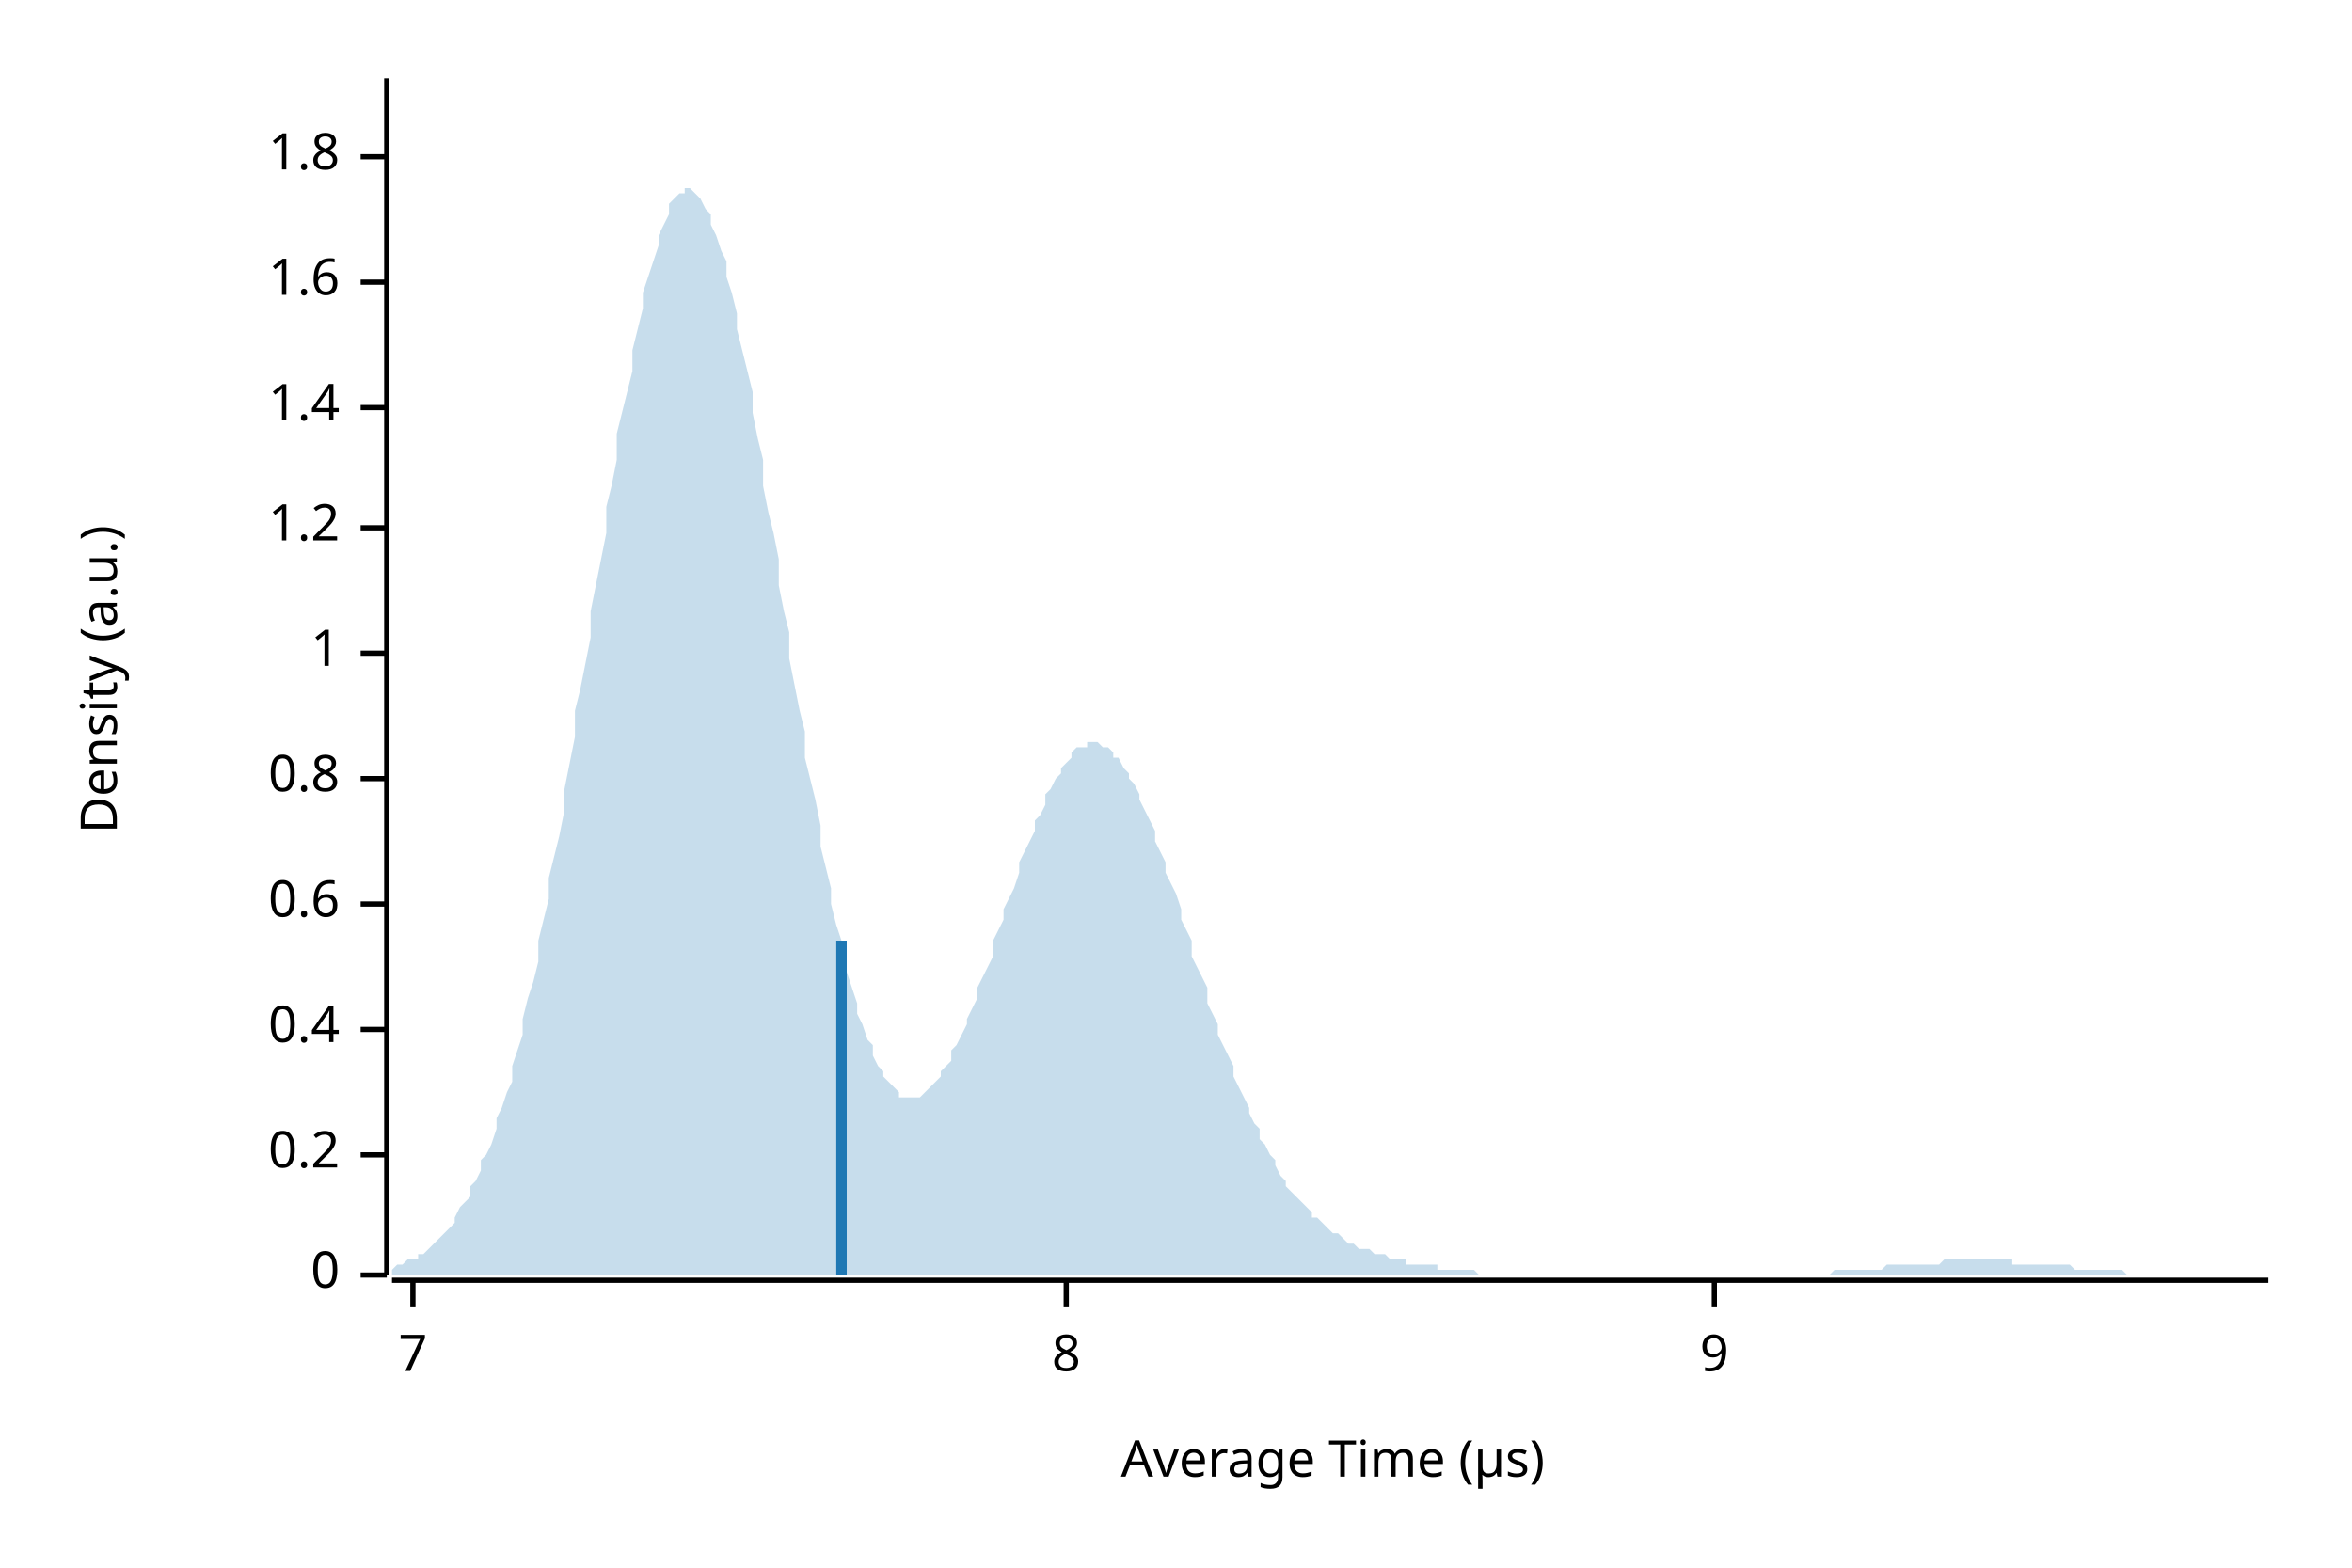
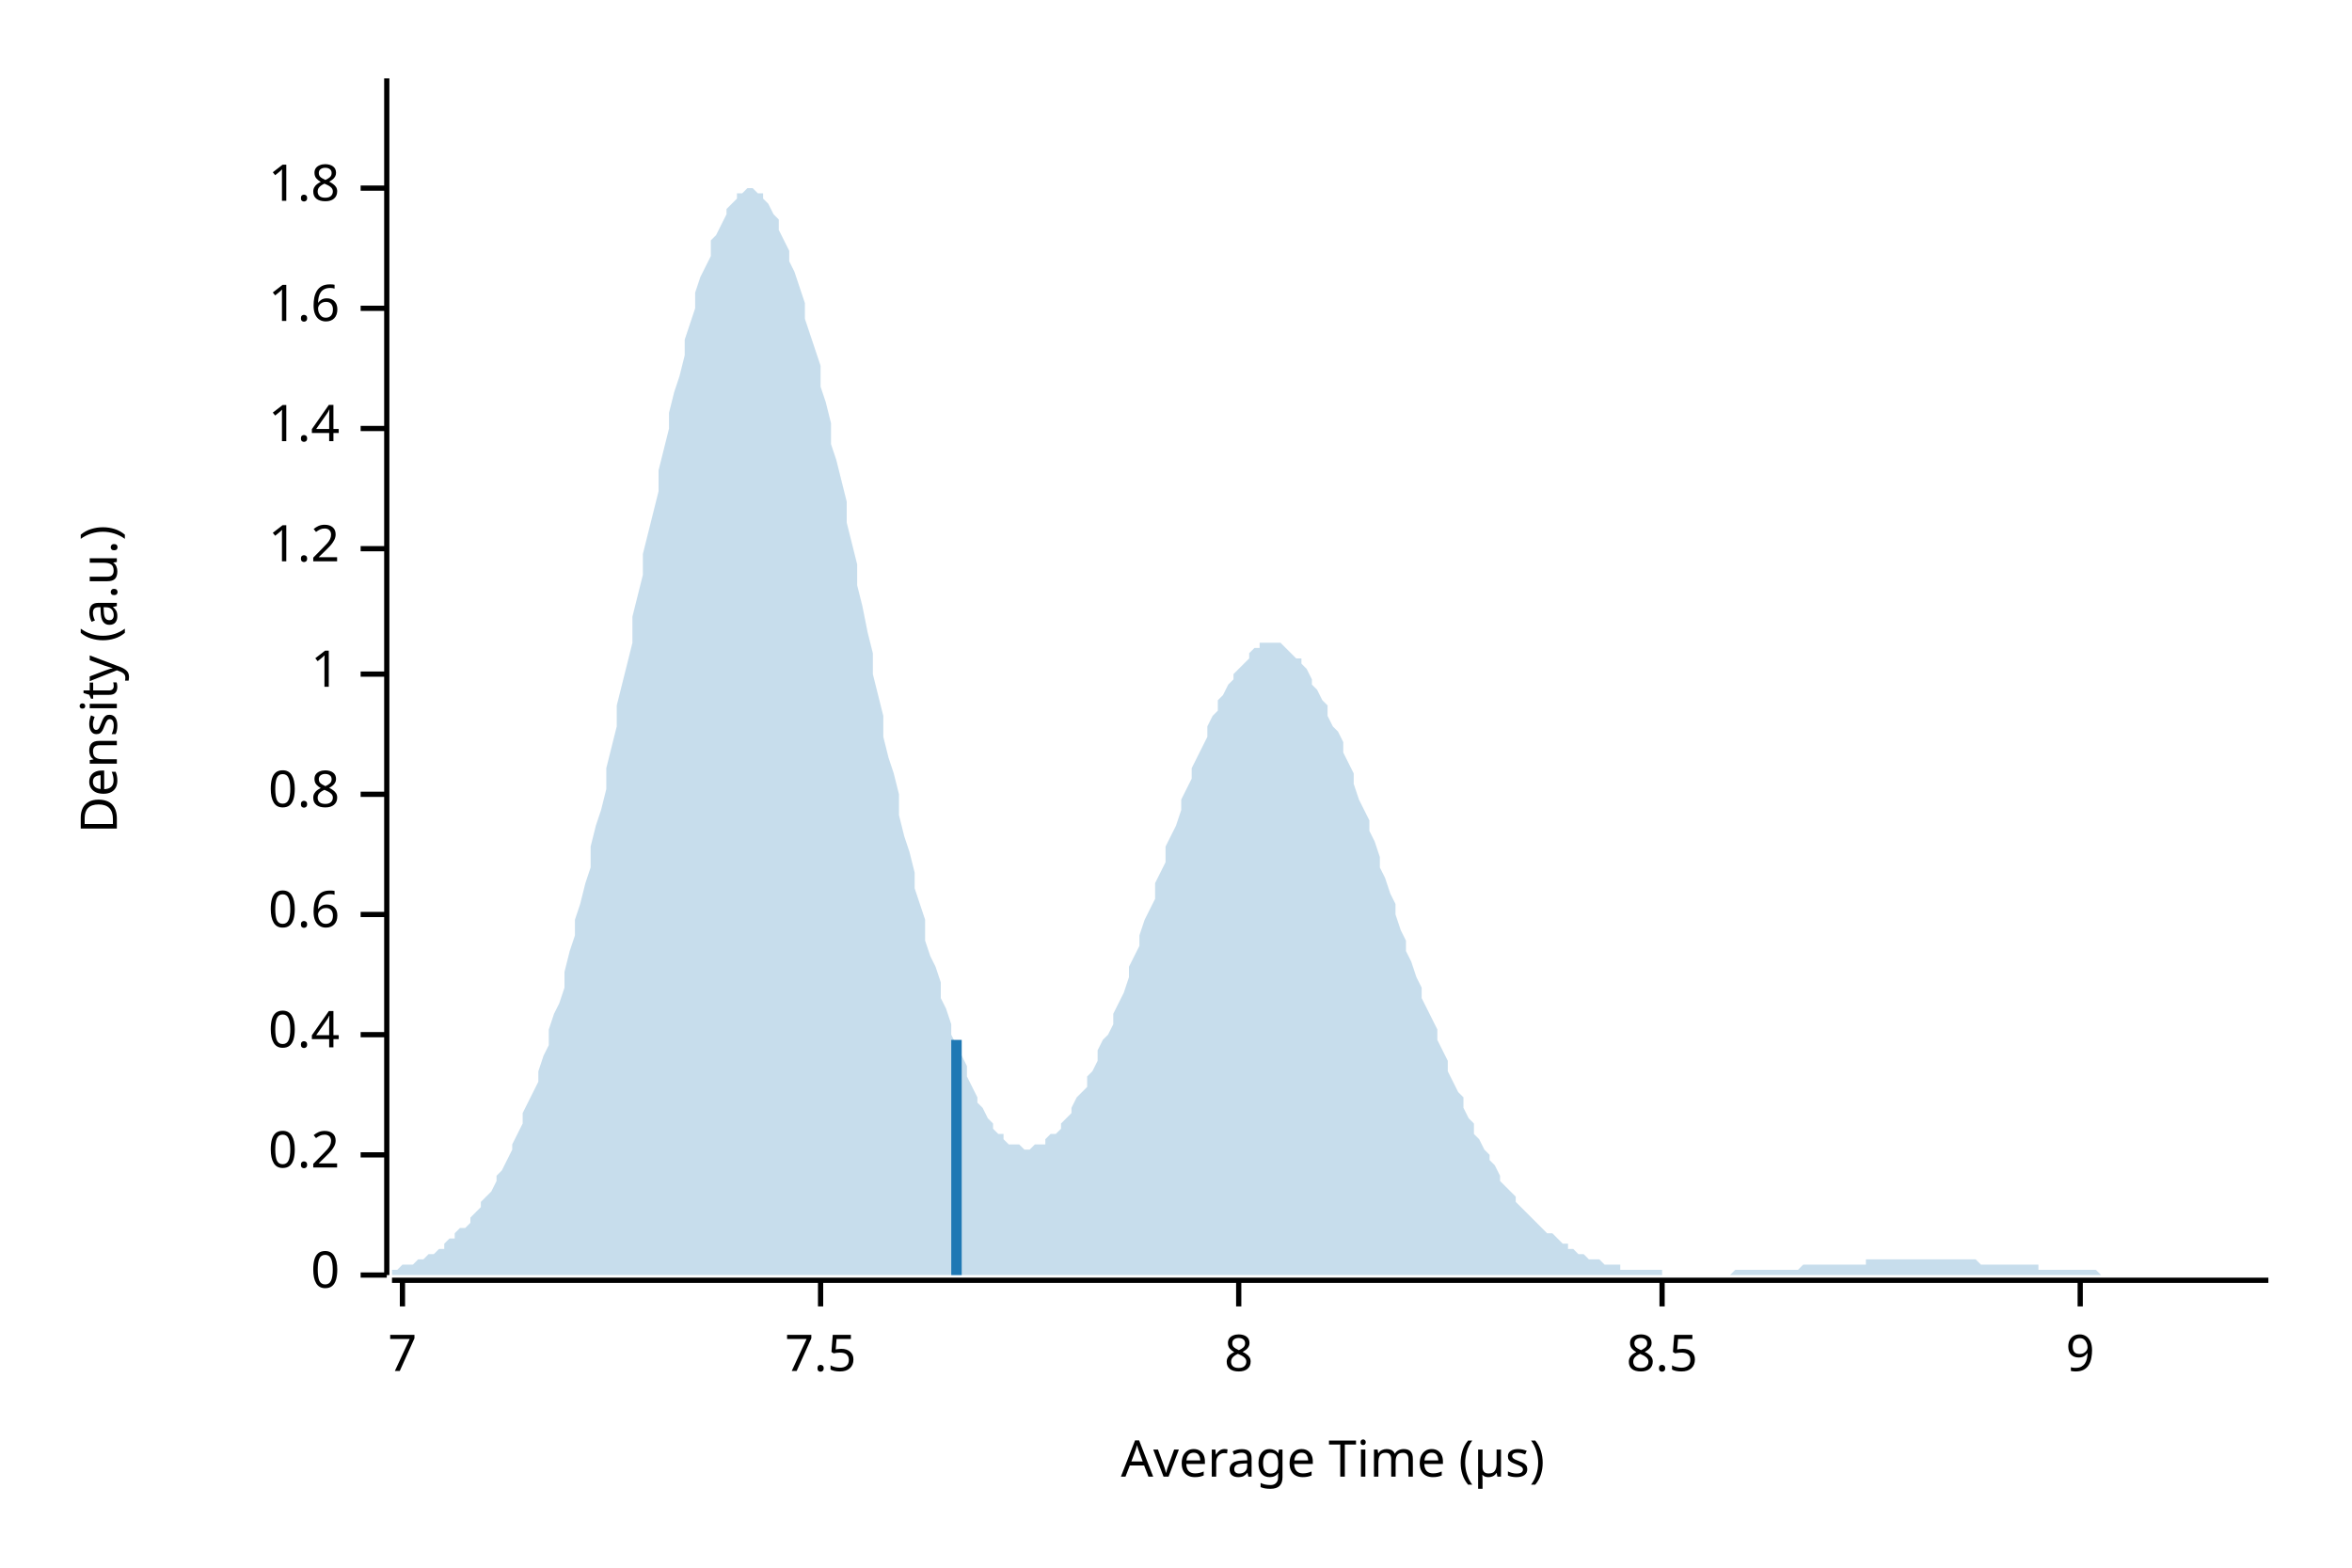
<svg xmlns="http://www.w3.org/2000/svg" width="450" height="300" viewBox="0 0 450 300">
  <text x="15" y="130" dy="0.76em" text-anchor="middle" font-family="sans-serif" font-size="9.677" opacity="1" fill="#000000" transform="rotate(270, 15, 130)">
Density (a.u.)
</text>
  <text x="255" y="285" dy="-0.5ex" text-anchor="middle" font-family="sans-serif" font-size="9.677" opacity="1" fill="#000000">
Average Time (µs)
</text>
  <polyline fill="none" opacity="1" stroke="#000000" stroke-width="1" points="74,15 74,244 " />
  <text x="65" y="244" dy="0.5ex" text-anchor="end" font-family="sans-serif" font-size="9.677" opacity="1" fill="#000000">
0
</text>
  <polyline fill="none" opacity="1" stroke="#000000" stroke-width="1" points="69,244 74,244 " />
  <text x="65" y="221" dy="0.5ex" text-anchor="end" font-family="sans-serif" font-size="9.677" opacity="1" fill="#000000">
0.2
</text>
  <polyline fill="none" opacity="1" stroke="#000000" stroke-width="1" points="69,221 74,221 " />
-   <text x="65" y="197" dy="0.5ex" text-anchor="end" font-family="sans-serif" font-size="9.677" opacity="1" fill="#000000">
+   <text x="65" y="198" dy="0.5ex" text-anchor="end" font-family="sans-serif" font-size="9.677" opacity="1" fill="#000000">
0.4
</text>
-   <polyline fill="none" opacity="1" stroke="#000000" stroke-width="1" points="69,197 74,197 " />
-   <text x="65" y="173" dy="0.5ex" text-anchor="end" font-family="sans-serif" font-size="9.677" opacity="1" fill="#000000">
+   <polyline fill="none" opacity="1" stroke="#000000" stroke-width="1" points="69,198 74,198 " />
+   <text x="65" y="175" dy="0.5ex" text-anchor="end" font-family="sans-serif" font-size="9.677" opacity="1" fill="#000000">
0.6
</text>
-   <polyline fill="none" opacity="1" stroke="#000000" stroke-width="1" points="69,173 74,173 " />
-   <text x="65" y="149" dy="0.5ex" text-anchor="end" font-family="sans-serif" font-size="9.677" opacity="1" fill="#000000">
+   <polyline fill="none" opacity="1" stroke="#000000" stroke-width="1" points="69,175 74,175 " />
+   <text x="65" y="152" dy="0.5ex" text-anchor="end" font-family="sans-serif" font-size="9.677" opacity="1" fill="#000000">
0.8
</text>
-   <polyline fill="none" opacity="1" stroke="#000000" stroke-width="1" points="69,149 74,149 " />
-   <text x="65" y="125" dy="0.5ex" text-anchor="end" font-family="sans-serif" font-size="9.677" opacity="1" fill="#000000">
+   <polyline fill="none" opacity="1" stroke="#000000" stroke-width="1" points="69,152 74,152 " />
+   <text x="65" y="129" dy="0.5ex" text-anchor="end" font-family="sans-serif" font-size="9.677" opacity="1" fill="#000000">
1
</text>
-   <polyline fill="none" opacity="1" stroke="#000000" stroke-width="1" points="69,125 74,125 " />
-   <text x="65" y="101" dy="0.5ex" text-anchor="end" font-family="sans-serif" font-size="9.677" opacity="1" fill="#000000">
+   <polyline fill="none" opacity="1" stroke="#000000" stroke-width="1" points="69,129 74,129 " />
+   <text x="65" y="105" dy="0.5ex" text-anchor="end" font-family="sans-serif" font-size="9.677" opacity="1" fill="#000000">
1.2
</text>
-   <polyline fill="none" opacity="1" stroke="#000000" stroke-width="1" points="69,101 74,101 " />
-   <text x="65" y="78" dy="0.5ex" text-anchor="end" font-family="sans-serif" font-size="9.677" opacity="1" fill="#000000">
+   <polyline fill="none" opacity="1" stroke="#000000" stroke-width="1" points="69,105 74,105 " />
+   <text x="65" y="82" dy="0.5ex" text-anchor="end" font-family="sans-serif" font-size="9.677" opacity="1" fill="#000000">
1.4
</text>
-   <polyline fill="none" opacity="1" stroke="#000000" stroke-width="1" points="69,78 74,78 " />
-   <text x="65" y="54" dy="0.5ex" text-anchor="end" font-family="sans-serif" font-size="9.677" opacity="1" fill="#000000">
+   <polyline fill="none" opacity="1" stroke="#000000" stroke-width="1" points="69,82 74,82 " />
+   <text x="65" y="59" dy="0.5ex" text-anchor="end" font-family="sans-serif" font-size="9.677" opacity="1" fill="#000000">
1.6
</text>
-   <polyline fill="none" opacity="1" stroke="#000000" stroke-width="1" points="69,54 74,54 " />
-   <text x="65" y="30" dy="0.5ex" text-anchor="end" font-family="sans-serif" font-size="9.677" opacity="1" fill="#000000">
+   <polyline fill="none" opacity="1" stroke="#000000" stroke-width="1" points="69,59 74,59 " />
+   <text x="65" y="36" dy="0.5ex" text-anchor="end" font-family="sans-serif" font-size="9.677" opacity="1" fill="#000000">
1.8
</text>
-   <polyline fill="none" opacity="1" stroke="#000000" stroke-width="1" points="69,30 74,30 " />
+   <polyline fill="none" opacity="1" stroke="#000000" stroke-width="1" points="69,36 74,36 " />
  <polyline fill="none" opacity="1" stroke="#000000" stroke-width="1" points="75,245 434,245 " />
-   <text x="79" y="255" dy="0.76em" text-anchor="middle" font-family="sans-serif" font-size="9.677" opacity="1" fill="#000000">
+   <text x="77" y="255" dy="0.76em" text-anchor="middle" font-family="sans-serif" font-size="9.677" opacity="1" fill="#000000">
7
</text>
-   <polyline fill="none" opacity="1" stroke="#000000" stroke-width="1" points="79,245 79,250 " />
-   <text x="204" y="255" dy="0.76em" text-anchor="middle" font-family="sans-serif" font-size="9.677" opacity="1" fill="#000000">
+   <polyline fill="none" opacity="1" stroke="#000000" stroke-width="1" points="77,245 77,250 " />
+   <text x="157" y="255" dy="0.76em" text-anchor="middle" font-family="sans-serif" font-size="9.677" opacity="1" fill="#000000">
+ 7.5
+ </text>
+   <polyline fill="none" opacity="1" stroke="#000000" stroke-width="1" points="157,245 157,250 " />
+   <text x="237" y="255" dy="0.76em" text-anchor="middle" font-family="sans-serif" font-size="9.677" opacity="1" fill="#000000">
8
</text>
-   <polyline fill="none" opacity="1" stroke="#000000" stroke-width="1" points="204,245 204,250 " />
-   <text x="328" y="255" dy="0.76em" text-anchor="middle" font-family="sans-serif" font-size="9.677" opacity="1" fill="#000000">
+   <polyline fill="none" opacity="1" stroke="#000000" stroke-width="1" points="237,245 237,250 " />
+   <text x="318" y="255" dy="0.76em" text-anchor="middle" font-family="sans-serif" font-size="9.677" opacity="1" fill="#000000">
+ 8.5
+ </text>
+   <polyline fill="none" opacity="1" stroke="#000000" stroke-width="1" points="318,245 318,250 " />
+   <text x="398" y="255" dy="0.76em" text-anchor="middle" font-family="sans-serif" font-size="9.677" opacity="1" fill="#000000">
9
</text>
-   <polyline fill="none" opacity="1" stroke="#000000" stroke-width="1" points="328,245 328,250 " />
-   <polygon opacity="0.25" fill="#1F78B4" points="75,243 75,243 76,242 77,242 77,242 78,241 79,241 80,241 80,240 81,240 82,239 82,239 83,238 84,237 85,236 85,236 86,235 87,234 87,233 88,231 89,230 90,229 90,227 91,226 92,224 92,222 93,221 94,219 95,216 95,214 96,212 97,209 98,207 98,204 99,201 100,198 100,195 101,191 102,188 103,184 103,180 104,176 105,172 105,168 106,164 107,160 108,155 108,151 109,146 110,141 110,136 111,132 112,127 113,122 113,117 114,112 115,107 116,102 116,97 117,93 118,88 118,83 119,79 120,75 121,71 121,67 122,63 123,59 123,56 124,53 125,50 126,47 126,45 127,43 128,41 128,39 129,38 130,37 131,37 131,36 132,36 133,37 133,37 134,38 135,40 136,41 136,43 137,45 138,48 139,50 139,53 140,56 141,60 141,63 142,67 143,71 144,75 144,79 145,84 146,88 146,93 147,98 148,102 149,107 149,112 150,117 151,121 151,126 152,131 153,136 154,140 154,145 155,149 156,153 157,158 157,162 158,166 159,170 159,173 160,177 161,180 162,183 162,186 163,189 164,192 164,194 165,196 166,199 167,200 167,202 168,204 169,205 169,206 170,207 171,208 172,209 172,210 173,210 174,210 175,210 175,210 176,210 177,209 177,209 178,208 179,207 180,206 180,205 181,204 182,203 182,201 183,200 184,198 185,196 185,195 186,193 187,191 187,189 188,187 189,185 190,183 190,180 191,178 192,176 192,174 193,172 194,170 195,167 195,165 196,163 197,161 198,159 198,157 199,156 200,154 200,152 201,151 202,149 203,148 203,147 204,146 205,145 205,144 206,143 207,143 208,143 208,142 209,142 210,142 210,142 211,143 212,143 213,144 213,145 214,145 215,147 216,148 216,149 217,150 218,152 218,153 219,155 220,157 221,159 221,161 222,163 223,165 223,167 224,169 225,171 226,174 226,176 227,178 228,180 228,183 229,185 230,187 231,189 231,192 232,194 233,196 233,198 234,200 235,202 236,204 236,206 237,208 238,210 239,212 239,213 240,215 241,216 241,218 242,219 243,221 244,222 244,223 245,225 246,226 246,227 247,228 248,229 249,230 249,230 250,231 251,232 251,233 252,233 253,234 254,235 254,235 255,236 256,236 257,237 257,237 258,238 259,238 259,238 260,239 261,239 262,239 262,239 263,240 264,240 264,240 265,240 266,241 267,241 267,241 268,241 269,241 269,242 270,242 271,242 272,242 272,242 273,242 274,242 275,242 275,243 276,243 277,243 277,243 278,243 279,243 280,243 280,243 281,243 282,243 282,243 283,244 284,244 285,244 285,244 286,244 287,244 287,244 288,244 289,244 290,244 290,244 291,244 292,244 292,244 293,244 294,244 295,244 295,244 296,244 297,244 298,244 298,244 299,244 300,244 300,244 301,244 302,244 303,244 303,244 304,244 305,244 305,244 306,244 307,244 308,244 308,244 309,244 310,244 310,244 311,244 312,244 313,244 313,244 314,244 315,244 316,244 316,244 317,244 318,244 318,244 319,244 320,244 321,244 321,244 322,244 323,244 323,244 324,244 325,244 326,244 326,244 327,244 328,244 328,244 329,244 330,244 331,244 331,244 332,244 333,244 333,244 334,244 335,244 336,244 336,244 337,244 338,244 339,244 339,244 340,244 341,244 341,244 342,244 343,244 344,244 344,244 345,244 346,244 346,244 347,244 348,244 349,244 349,244 350,244 351,243 351,243 352,243 353,243 354,243 354,243 355,243 356,243 357,243 357,243 358,243 359,243 359,243 360,243 361,242 362,242 362,242 363,242 364,242 364,242 365,242 366,242 367,242 367,242 368,242 369,242 369,242 370,242 371,242 372,241 372,241 373,241 374,241 375,241 375,241 376,241 377,241 377,241 378,241 379,241 380,241 380,241 381,241 382,241 382,241 383,241 384,241 385,241 385,242 386,242 387,242 387,242 388,242 389,242 390,242 390,242 391,242 392,242 392,242 393,242 394,242 395,242 395,242 396,242 397,243 398,243 398,243 399,243 400,243 400,243 401,243 402,243 403,243 403,243 404,243 405,243 405,243 406,243 407,244 408,244 408,244 409,244 410,244 410,244 411,244 412,244 413,244 413,244 414,244 415,244 416,244 416,244 417,244 418,244 418,244 419,244 420,244 421,244 421,244 422,244 423,244 423,244 424,244 425,244 426,244 426,244 427,244 428,244 428,244 429,244 430,244 431,244 431,244 432,244 433,244 434,244 434,244 75,244 " />
-   <polyline fill="none" opacity="1" stroke="#1F78B4" stroke-width="2" points="161,244 161,180 " />
+   <polyline fill="none" opacity="1" stroke="#000000" stroke-width="1" points="398,245 398,250 " />
+   <polygon opacity="0.25" fill="#1F78B4" points="75,243 75,243 76,243 77,242 77,242 78,242 79,242 80,241 80,241 81,241 82,240 82,240 83,240 84,239 85,239 85,238 86,237 87,237 87,236 88,235 89,235 90,234 90,233 91,232 92,231 92,230 93,229 94,228 95,226 95,225 96,224 97,222 98,220 98,219 99,217 100,215 100,213 101,211 102,209 103,207 103,205 104,202 105,200 105,197 106,194 107,192 108,189 108,186 109,182 110,179 110,176 111,173 112,169 113,166 113,162 114,158 115,155 116,151 116,147 117,143 118,139 118,135 119,131 120,127 121,123 121,118 122,114 123,110 123,106 124,102 125,98 126,94 126,90 127,86 128,82 128,79 129,75 130,72 131,68 131,65 132,62 133,59 133,56 134,53 135,51 136,49 136,46 137,45 138,43 139,41 139,40 140,39 141,38 141,37 142,37 143,36 144,36 144,36 145,37 146,37 146,38 147,39 148,41 149,42 149,44 150,46 151,48 151,50 152,52 153,55 154,58 154,61 155,64 156,67 157,70 157,74 158,77 159,81 159,85 160,88 161,92 162,96 162,100 163,104 164,108 164,112 165,116 166,121 167,125 167,129 168,133 169,137 169,141 170,145 171,148 172,152 172,156 173,160 174,163 175,167 175,170 176,173 177,176 177,180 178,183 179,185 180,188 180,191 181,193 182,196 182,198 183,200 184,202 185,204 185,206 186,208 187,210 187,211 188,212 189,214 190,215 190,216 191,217 192,217 192,218 193,219 194,219 195,219 195,219 196,220 197,220 198,219 198,219 199,219 200,219 200,218 201,217 202,217 203,216 203,215 204,214 205,213 205,212 206,210 207,209 208,208 208,206 209,205 210,203 210,201 211,199 212,198 213,196 213,194 214,192 215,190 216,187 216,185 217,183 218,181 218,179 219,176 220,174 221,172 221,169 222,167 223,165 223,162 224,160 225,158 226,155 226,153 227,151 228,149 228,147 229,145 230,143 231,141 231,139 232,137 233,136 233,134 234,133 235,131 236,130 236,129 237,128 238,127 239,126 239,125 240,124 241,124 241,123 242,123 243,123 244,123 244,123 245,123 246,124 246,124 247,125 248,126 249,126 249,127 250,128 251,130 251,131 252,132 253,134 254,135 254,137 255,139 256,140 257,142 257,144 258,146 259,148 259,150 260,153 261,155 262,157 262,159 263,161 264,164 264,166 265,168 266,171 267,173 267,175 268,178 269,180 269,182 270,184 271,187 272,189 272,191 273,193 274,195 275,197 275,199 276,201 277,203 277,205 278,207 279,209 280,210 280,212 281,214 282,215 282,217 283,218 284,220 285,221 285,222 286,223 287,225 287,226 288,227 289,228 290,229 290,230 291,231 292,232 292,232 293,233 294,234 295,235 295,235 296,236 297,236 298,237 298,237 299,238 300,238 300,239 301,239 302,240 303,240 303,240 304,241 305,241 305,241 306,241 307,242 308,242 308,242 309,242 310,242 310,243 311,243 312,243 313,243 313,243 314,243 315,243 316,243 316,243 317,243 318,243 318,244 319,244 320,244 321,244 321,244 322,244 323,244 323,244 324,244 325,244 326,244 326,244 327,244 328,244 328,244 329,244 330,244 331,244 331,244 332,243 333,243 333,243 334,243 335,243 336,243 336,243 337,243 338,243 339,243 339,243 340,243 341,243 341,243 342,243 343,243 344,243 344,243 345,242 346,242 346,242 347,242 348,242 349,242 349,242 350,242 351,242 351,242 352,242 353,242 354,242 354,242 355,242 356,242 357,242 357,241 358,241 359,241 359,241 360,241 361,241 362,241 362,241 363,241 364,241 364,241 365,241 366,241 367,241 367,241 368,241 369,241 369,241 370,241 371,241 372,241 372,241 373,241 374,241 375,241 375,241 376,241 377,241 377,241 378,241 379,242 380,242 380,242 381,242 382,242 382,242 383,242 384,242 385,242 385,242 386,242 387,242 387,242 388,242 389,242 390,242 390,243 391,243 392,243 392,243 393,243 394,243 395,243 395,243 396,243 397,243 398,243 398,243 399,243 400,243 400,243 401,243 402,244 403,244 403,244 404,244 405,244 405,244 406,244 407,244 408,244 408,244 409,244 410,244 410,244 411,244 412,244 413,244 413,244 414,244 415,244 416,244 416,244 417,244 418,244 418,244 419,244 420,244 421,244 421,244 422,244 423,244 423,244 424,244 425,244 426,244 426,244 427,244 428,244 428,244 429,244 430,244 431,244 431,244 432,244 433,244 434,244 434,244 75,244 " />
+   <polyline fill="none" opacity="1" stroke="#1F78B4" stroke-width="2" points="183,244 183,199 " />
</svg>
